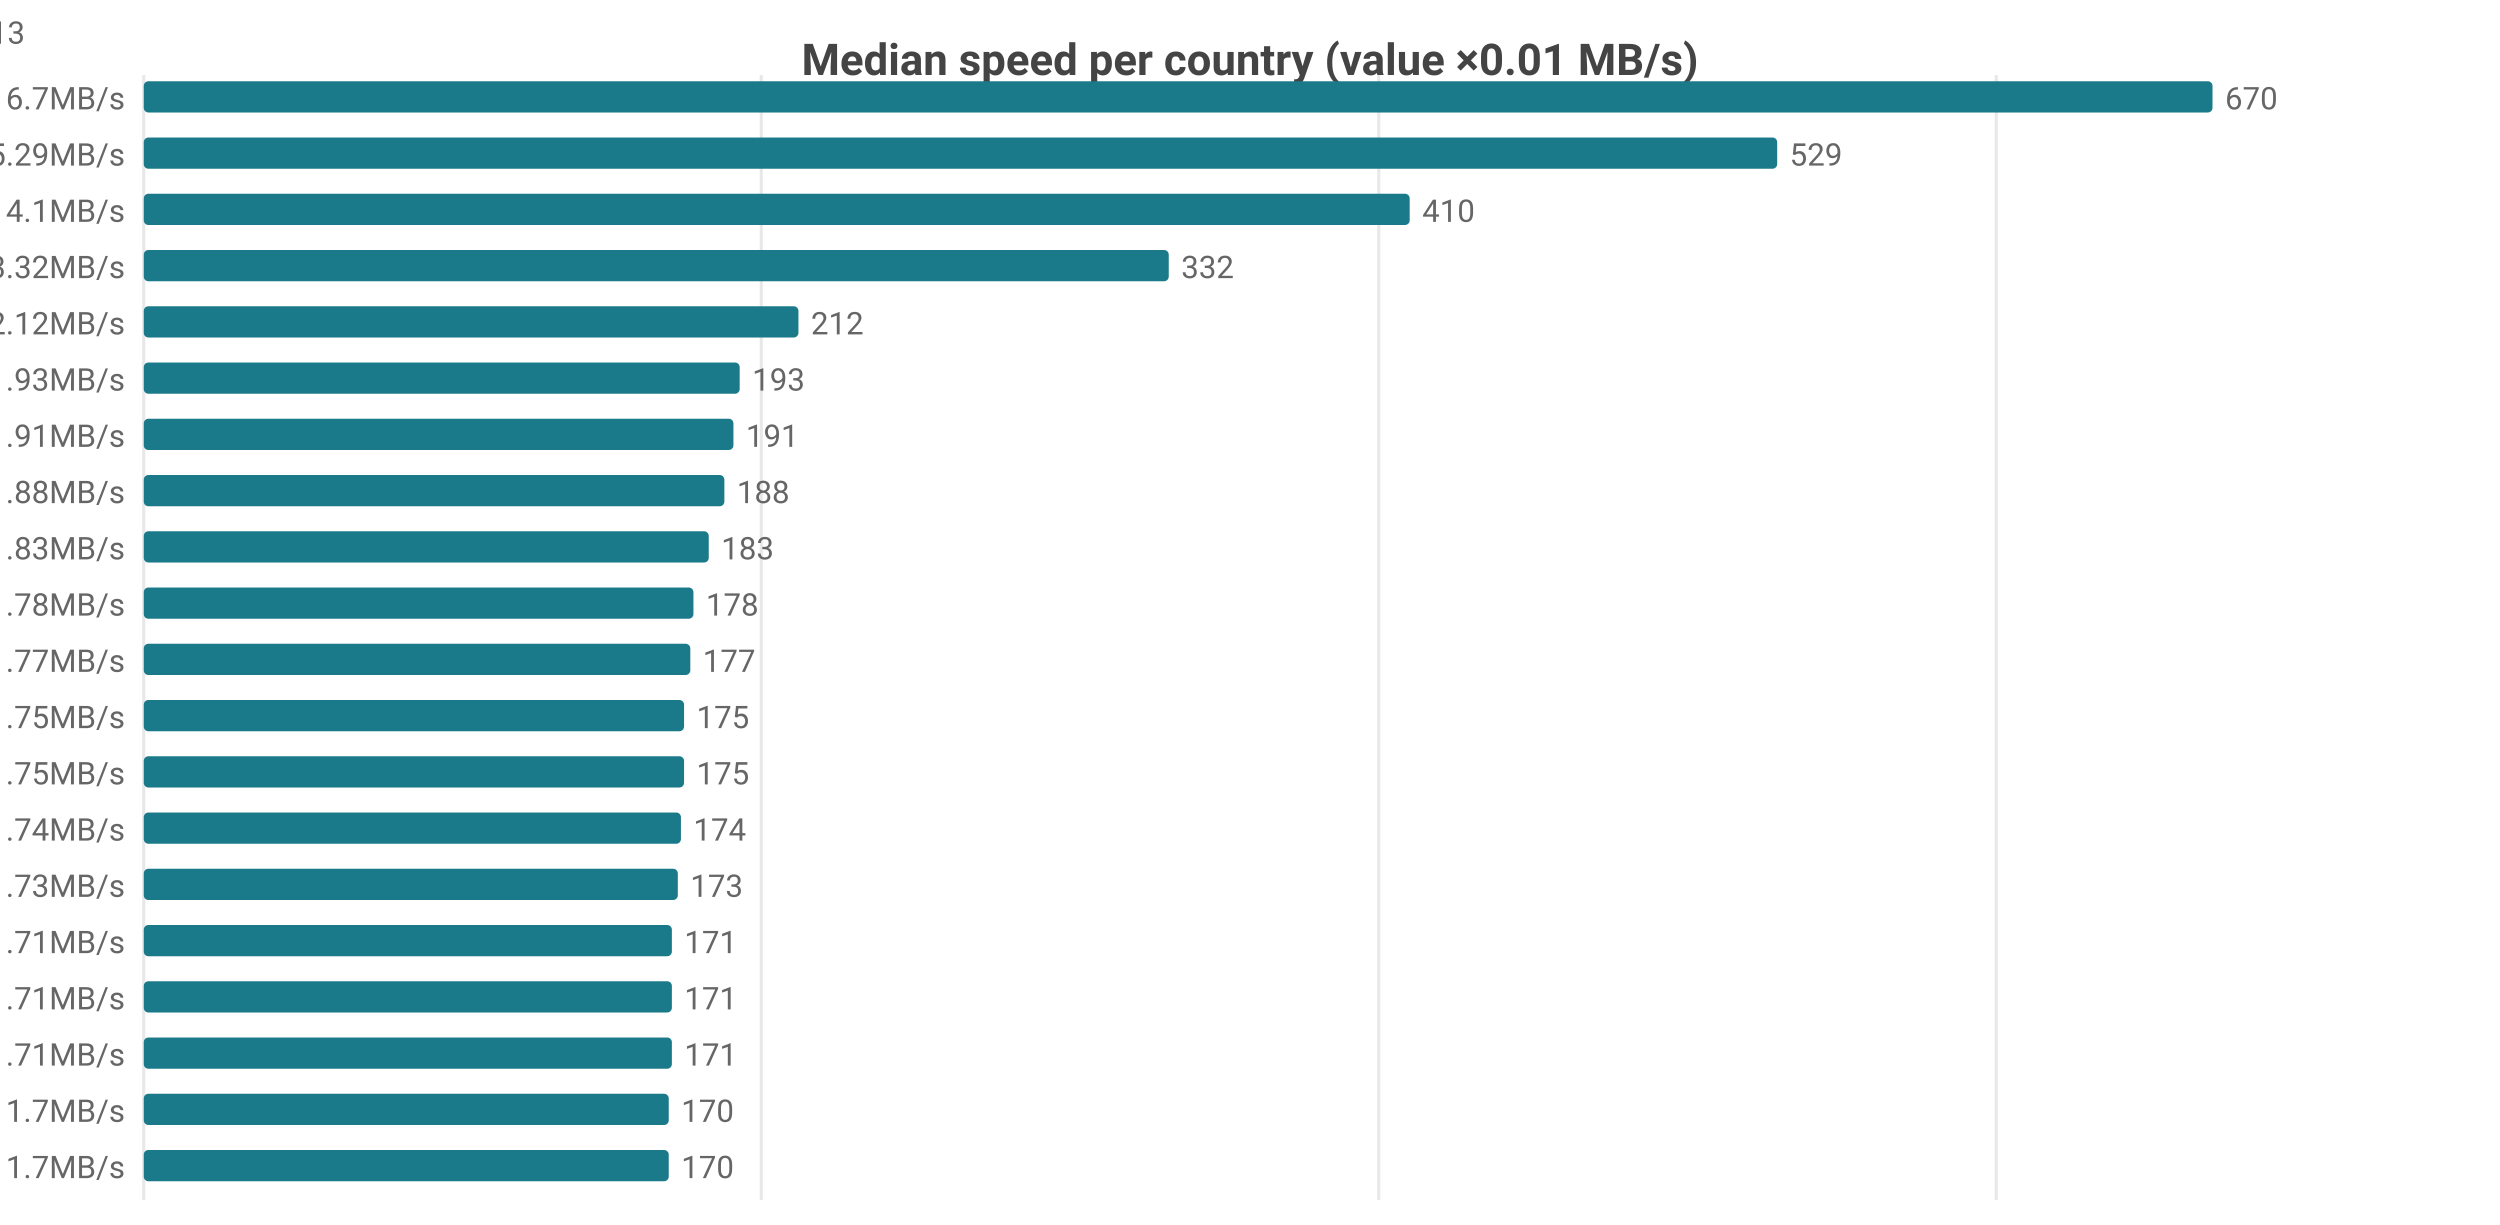
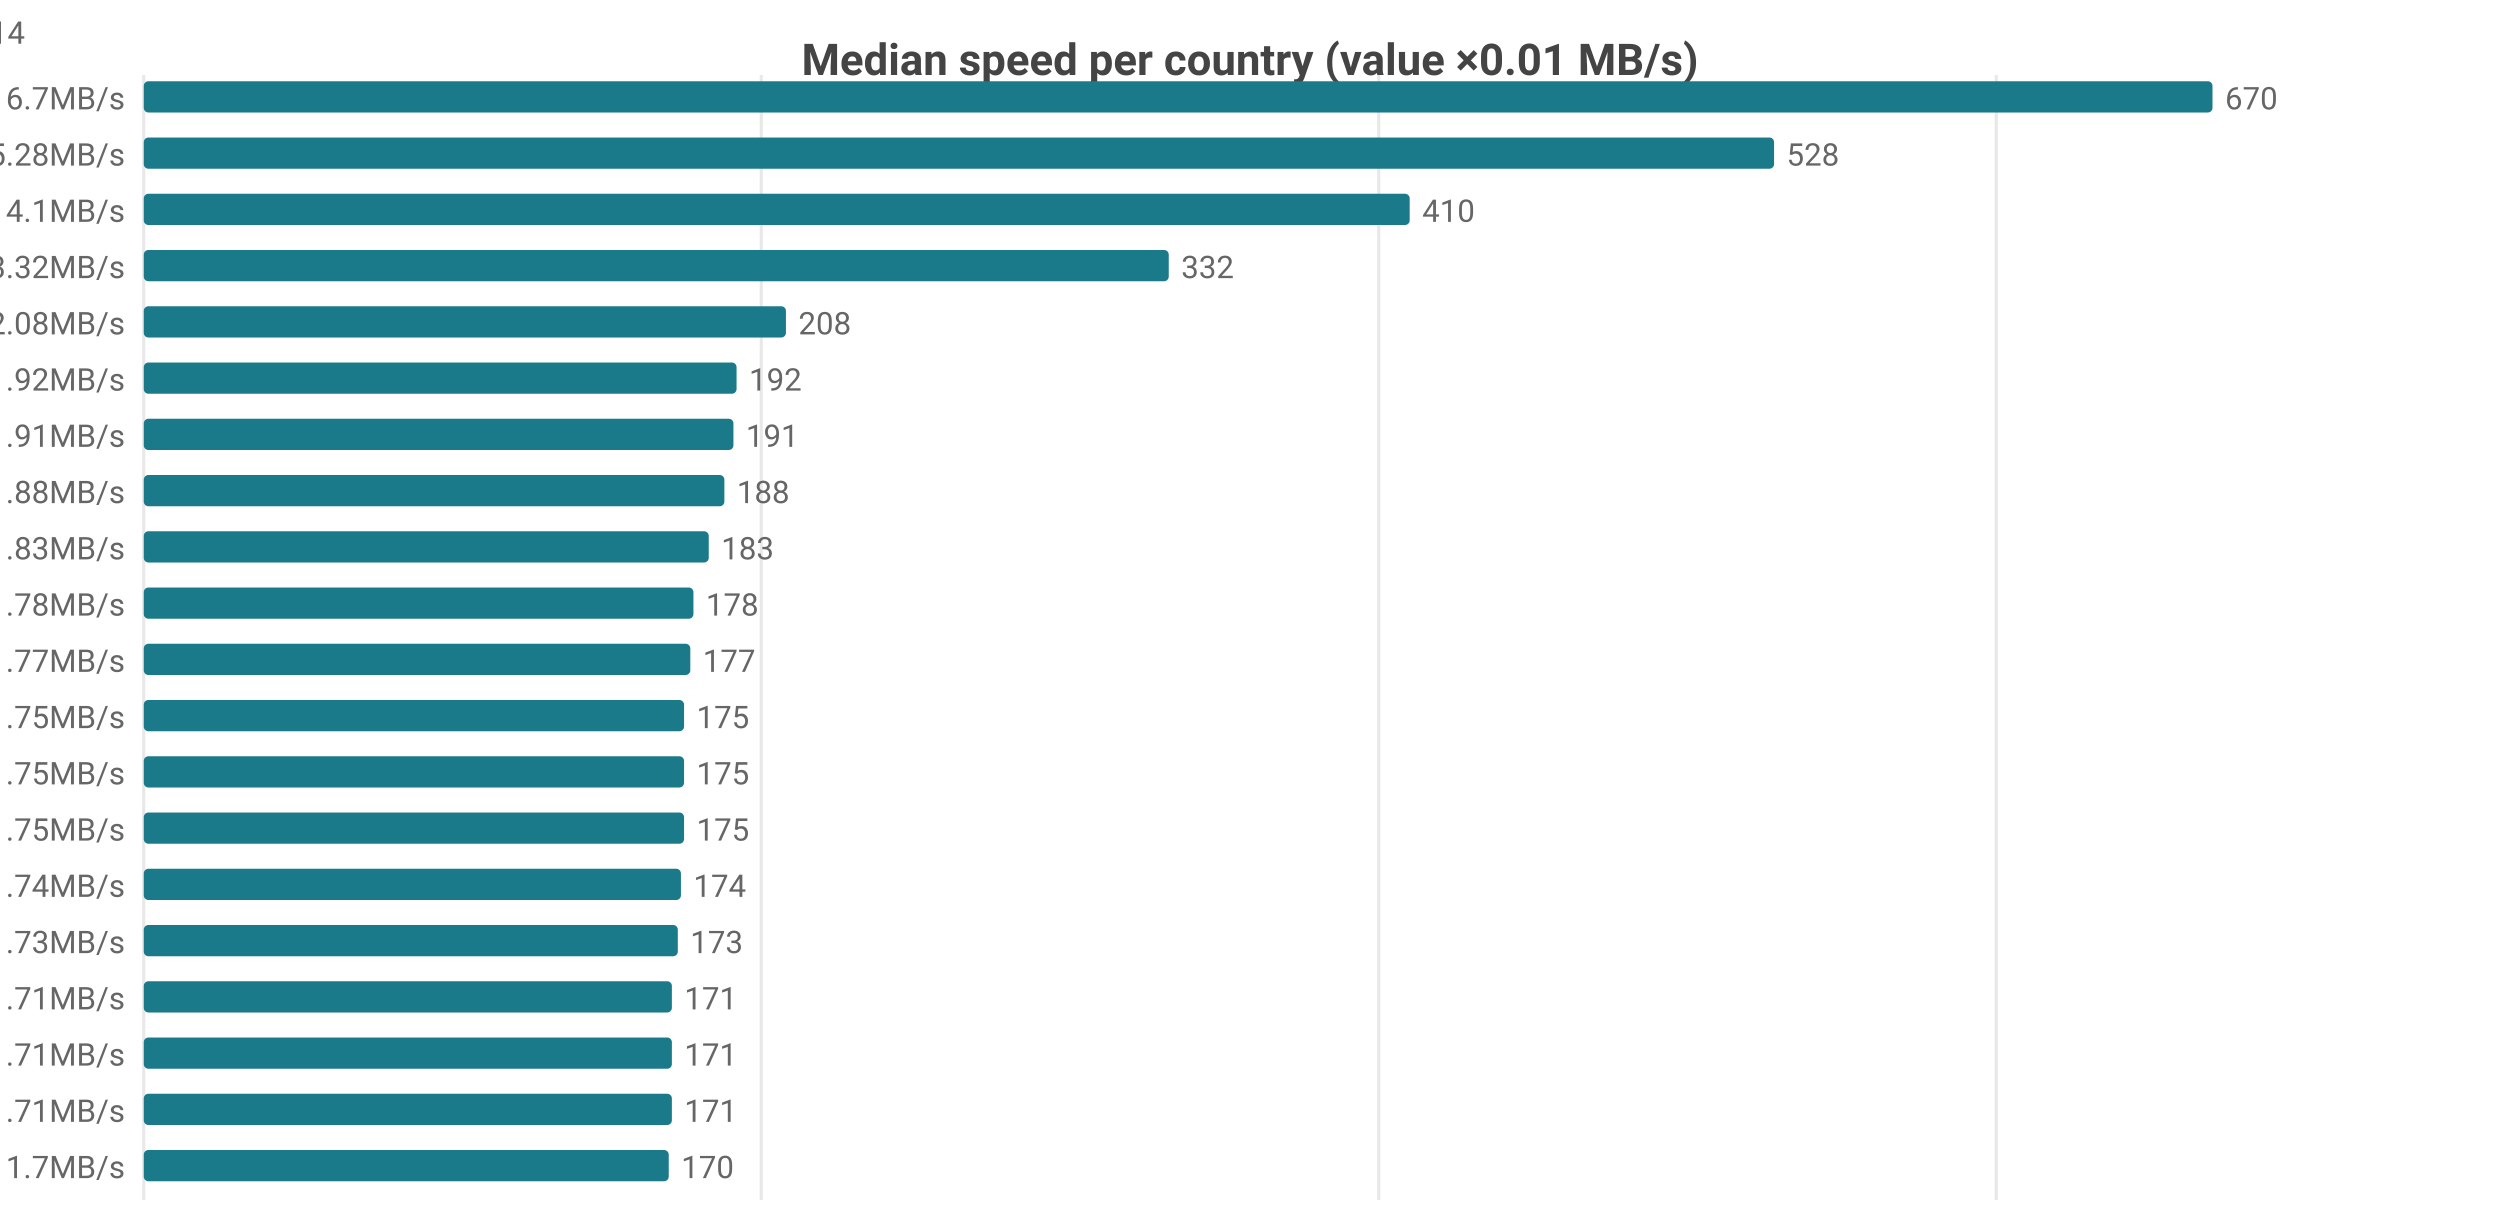
<svg xmlns="http://www.w3.org/2000/svg" width="800" height="392" viewBox="0 0 800 392">
  <rect width="800" height="392" fill="#ffffff" />
  <style>text{font-family:system-ui,-apple-system,'Segoe UI',Roboto,sans-serif}.g{stroke:#e8e8e8;stroke-width:1}.a{stroke:#999;stroke-width:1}.t{font-size:10px;fill:#666}.m{font-size:10px;text-anchor:middle;fill:#666}.e{font-size:10px;text-anchor:end;fill:#666}.l{font-size:11px;fill:#333}.tt{font-size:14px;font-weight:600;text-anchor:middle;fill:#444}.em{font-size:13px;text-anchor:middle;fill:#999}</style>
  <text class="tt" x="400.0" y="24">Median speed per country (value ×0.01 MB/s)</text>
  <line class="g" x1="46" y1="24" x2="46" y2="384" />
  <line class="g" x1="243.6" y1="24" x2="243.6" y2="384" />
  <line class="g" x1="441.2" y1="24" x2="441.2" y2="384" />
  <line class="g" x1="638.8" y1="24" x2="638.8" y2="384" />
  <text class="e" x="40" y="35">CA 6.7MB/s</text>
  <rect x="46" y="26" width="662" height="10" fill="#1a7a8a" rx="1.5" />
  <text class="t" x="712" y="35">670</text>
-   <text class="e" x="40" y="53">US 5.29MB/s</text>
-   <rect x="46" y="44" width="522.7" height="10" fill="#1a7a8a" rx="1.5" />
-   <text class="t" x="572.7" y="53">529</text>
+   <text class="e" x="40" y="53">US 5.28MB/s</text>
+   <rect x="46" y="44" width="521.7" height="10" fill="#1a7a8a" rx="1.5" />
+   <text class="t" x="571.7" y="53">528</text>
  <text class="e" x="40" y="71">MX 4.1MB/s</text>
  <rect x="46" y="62" width="405.1" height="10" fill="#1a7a8a" rx="1.5" />
  <text class="t" x="455.1" y="71">410</text>
  <text class="e" x="40" y="89">DO 3.32MB/s</text>
  <rect x="46" y="80" width="328.0" height="10" fill="#1a7a8a" rx="1.5" />
  <text class="t" x="378.0" y="89">332</text>
-   <text class="e" x="40" y="107">IE 2.12MB/s</text>
-   <rect x="46" y="98" width="209.5" height="10" fill="#1a7a8a" rx="1.5" />
-   <text class="t" x="259.5" y="107">212</text>
-   <text class="e" x="40" y="125">GB 1.93MB/s</text>
-   <rect x="46" y="116" width="190.7" height="10" fill="#1a7a8a" rx="1.5" />
-   <text class="t" x="240.7" y="125">193</text>
+   <text class="e" x="40" y="107">IE 2.08MB/s</text>
+   <rect x="46" y="98" width="205.5" height="10" fill="#1a7a8a" rx="1.5" />
+   <text class="t" x="255.5" y="107">208</text>
+   <text class="e" x="40" y="125">GB 1.92MB/s</text>
+   <rect x="46" y="116" width="189.7" height="10" fill="#1a7a8a" rx="1.5" />
+   <text class="t" x="239.7" y="125">192</text>
  <text class="e" x="40" y="143">FR 1.91MB/s</text>
  <rect x="46" y="134" width="188.7" height="10" fill="#1a7a8a" rx="1.5" />
  <text class="t" x="238.7" y="143">191</text>
  <text class="e" x="40" y="161">NL 1.88MB/s</text>
  <rect x="46" y="152" width="185.8" height="10" fill="#1a7a8a" rx="1.5" />
  <text class="t" x="235.8" y="161">188</text>
  <text class="e" x="40" y="179">BE 1.83MB/s</text>
  <rect x="46" y="170" width="180.8" height="10" fill="#1a7a8a" rx="1.5" />
  <text class="t" x="230.8" y="179">183</text>
  <text class="e" x="40" y="197">DK 1.78MB/s</text>
  <rect x="46" y="188" width="175.9" height="10" fill="#1a7a8a" rx="1.5" />
  <text class="t" x="225.9" y="197">178</text>
  <text class="e" x="40" y="215">DE 1.77MB/s</text>
  <rect x="46" y="206" width="174.9" height="10" fill="#1a7a8a" rx="1.5" />
  <text class="t" x="224.9" y="215">177</text>
  <text class="e" x="40" y="233">CL 1.75MB/s</text>
  <rect x="46" y="224" width="172.9" height="10" fill="#1a7a8a" rx="1.5" />
  <text class="t" x="222.9" y="233">175</text>
-   <text class="e" x="40" y="251">SK 1.75MB/s</text>
+   <text class="e" x="40" y="251">SA 1.75MB/s</text>
  <rect x="46" y="242" width="172.9" height="10" fill="#1a7a8a" rx="1.5" />
  <text class="t" x="222.9" y="251">175</text>
-   <text class="e" x="40" y="269">CH 1.74MB/s</text>
-   <rect x="46" y="260" width="171.9" height="10" fill="#1a7a8a" rx="1.5" />
-   <text class="t" x="221.9" y="269">174</text>
-   <text class="e" x="40" y="287">ES 1.73MB/s</text>
-   <rect x="46" y="278" width="170.9" height="10" fill="#1a7a8a" rx="1.5" />
-   <text class="t" x="220.9" y="287">173</text>
-   <text class="e" x="40" y="305">AT 1.71MB/s</text>
-   <rect x="46" y="296" width="169.0" height="10" fill="#1a7a8a" rx="1.5" />
-   <text class="t" x="219.0" y="305">171</text>
-   <text class="e" x="40" y="323">CZ 1.71MB/s</text>
+   <text class="e" x="40" y="269">SK 1.75MB/s</text>
+   <rect x="46" y="260" width="172.9" height="10" fill="#1a7a8a" rx="1.5" />
+   <text class="t" x="222.9" y="269">175</text>
+   <text class="e" x="40" y="287">CH 1.74MB/s</text>
+   <rect x="46" y="278" width="171.9" height="10" fill="#1a7a8a" rx="1.5" />
+   <text class="t" x="221.9" y="287">174</text>
+   <text class="e" x="40" y="305">ES 1.73MB/s</text>
+   <rect x="46" y="296" width="170.9" height="10" fill="#1a7a8a" rx="1.5" />
+   <text class="t" x="220.9" y="305">173</text>
+   <text class="e" x="40" y="323">AT 1.71MB/s</text>
  <rect x="46" y="314" width="169.0" height="10" fill="#1a7a8a" rx="1.5" />
  <text class="t" x="219.0" y="323">171</text>
-   <text class="e" x="40" y="341">NO 1.71MB/s</text>
+   <text class="e" x="40" y="341">CZ 1.71MB/s</text>
  <rect x="46" y="332" width="169.0" height="10" fill="#1a7a8a" rx="1.5" />
  <text class="t" x="219.0" y="341">171</text>
-   <text class="e" x="40" y="359">IT 1.7MB/s</text>
-   <rect x="46" y="350" width="168.0" height="10" fill="#1a7a8a" rx="1.5" />
-   <text class="t" x="218.0" y="359">170</text>
-   <text class="e" x="40" y="377">JP 1.7MB/s</text>
+   <text class="e" x="40" y="359">NO 1.71MB/s</text>
+   <rect x="46" y="350" width="169.0" height="10" fill="#1a7a8a" rx="1.5" />
+   <text class="t" x="219.0" y="359">171</text>
+   <text class="e" x="40" y="377">IT 1.7MB/s</text>
  <rect x="46" y="368" width="168.0" height="10" fill="#1a7a8a" rx="1.5" />
  <text class="t" x="218.0" y="377">170</text>
-   <text class="e" x="8" y="14">CA[5.42-8.29]n=48 · US[4.49-5.95]n=2049 · MX[2.63-5.63]n=5 · DO[3.3-3.38]n=5 · IE[1.77-2.33]n=13</text>
+   <text class="e" x="8" y="14">CA[5.42-8.29]n=48 · US[4.48-5.94]n=2052 · MX[2.63-5.63]n=5 · DO[3.3-3.38]n=5 · IE[1.81-2.32]n=14</text>
</svg>
